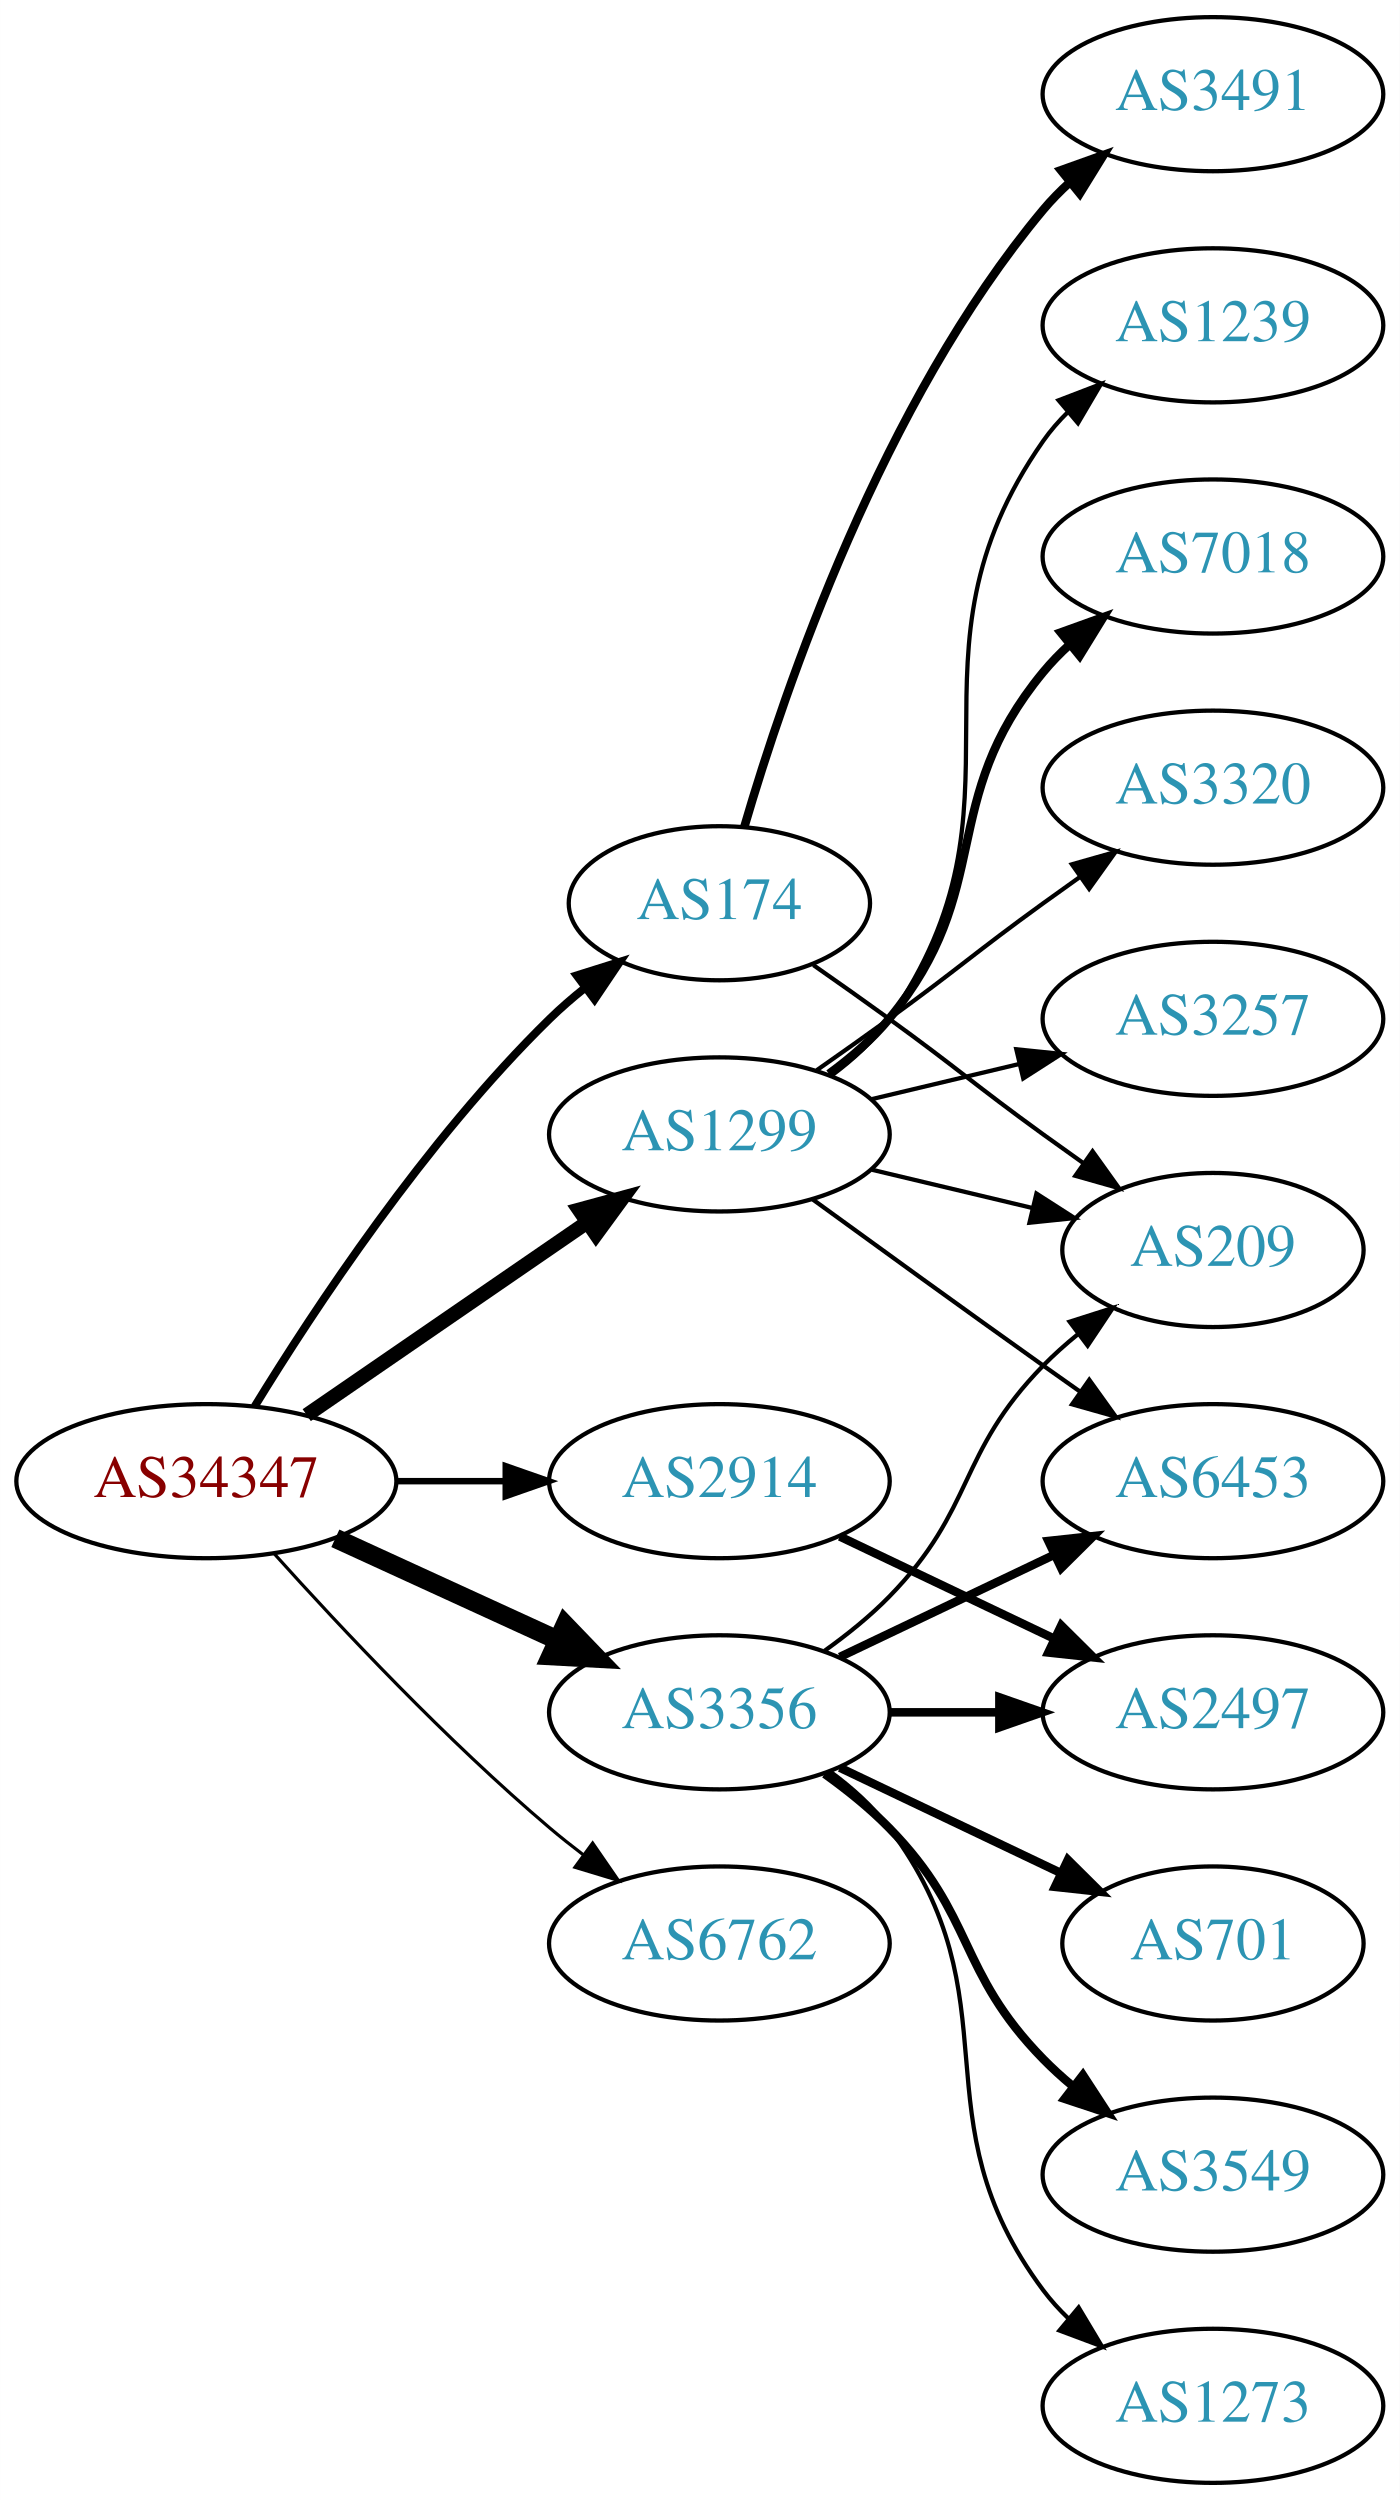
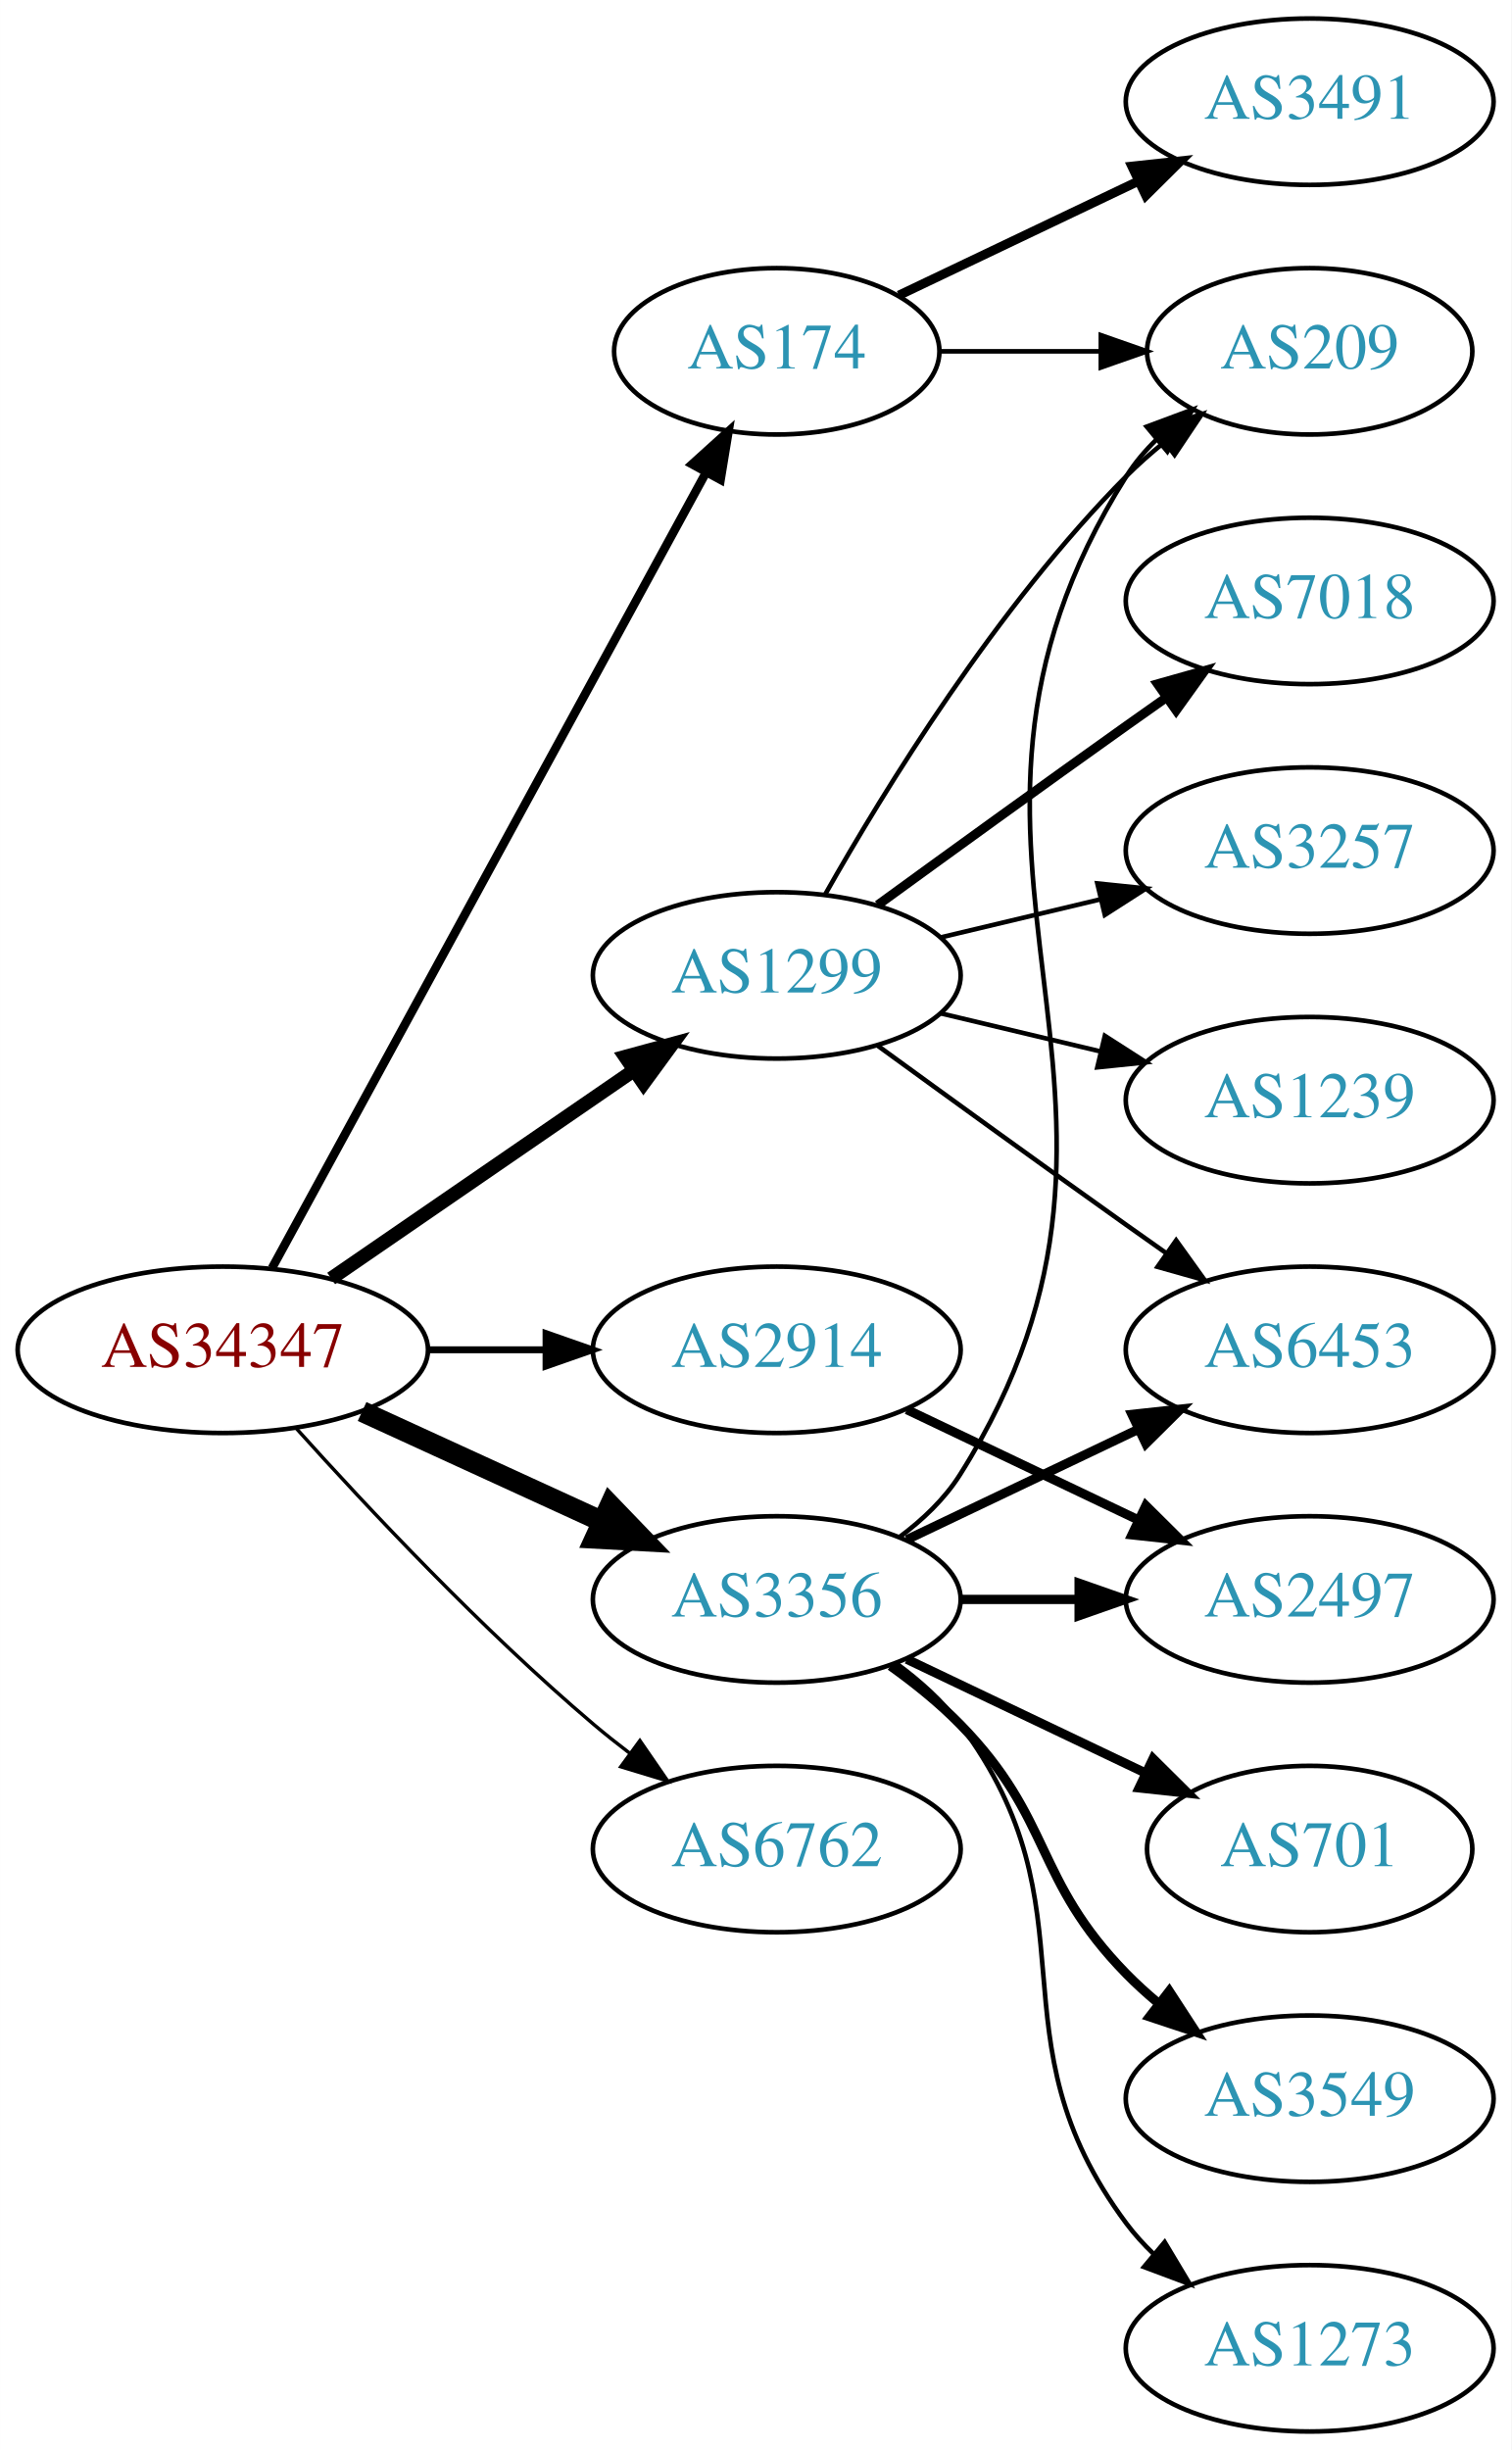
- <svg xmlns="http://www.w3.org/2000/svg" xmlns:xlink="http://www.w3.org/1999/xlink" width="327pt" height="584pt" viewBox="0.00 0.00 326.98 584.00">
-   <g id="graph0" class="graph" transform="scale(1 1) rotate(0) translate(4 580)">
-     <polygon fill="white" stroke="none" points="-4,4 -4,-580 322.978,-580 322.978,4 -4,4" />
+ <svg xmlns="http://www.w3.org/2000/svg" xmlns:xlink="http://www.w3.org/1999/xlink" width="327pt" height="530pt" viewBox="0.00 0.00 326.98 530.00">
+   <g id="graph0" class="graph" transform="scale(1 1) rotate(0) translate(4 526)">
+     <polygon fill="white" stroke="none" points="-4,4 -4,-526 322.978,-526 322.978,4 -4,4" />
    <g id="node1" class="node">
      <g id="a_node1">
        <a xlink:href="/asn/34347" xlink:title="AS34347 ~ HALLAG Kommunal GmbH [AT]">
          <ellipse fill="#ffffff" stroke="black" cx="44.196" cy="-234" rx="44.393" ry="18" />
          <text text-anchor="middle" x="44.196" y="-230.3" font-family="Times,serif" font-size="14.00" fill="#880000">AS34347</text>
        </a>
      </g>
    </g>
    <g id="node2" class="node">
      <g id="a_node2">
        <a xlink:href="/asn/174" xlink:title="AS174 ~ Cogent Communications [US]">
-           <ellipse fill="#ffffff" stroke="black" cx="164.039" cy="-369" rx="35.194" ry="18" />
-           <text text-anchor="middle" x="164.039" y="-365.3" font-family="Times,serif" font-size="14.00" fill="#2c94b3">AS174</text>
+           <ellipse fill="#ffffff" stroke="black" cx="164.039" cy="-450" rx="35.194" ry="18" />
+           <text text-anchor="middle" x="164.039" y="-446.3" font-family="Times,serif" font-size="14.00" fill="#2c94b3">AS174</text>
        </a>
      </g>
    </g>
    <g id="edge1" class="edge">
-       <path fill="none" stroke="black" stroke-width="1.875" d="M55.462,-251.44C69.27,-273.991 95.459,-313.722 124.392,-342 126.927,-344.478 129.711,-346.89 132.586,-349.188" />
-       <polygon fill="black" stroke="black" stroke-width="1.875" points="130.696,-352.144 140.803,-355.321 134.883,-346.535 130.696,-352.144" />
+       <path fill="none" stroke="black" stroke-width="1.875" d="M54.84,-251.676C75.573,-289.679 124.476,-379.316 148.794,-423.89" />
+       <polygon fill="black" stroke="black" stroke-width="1.875" points="145.729,-425.581 153.591,-432.683 151.874,-422.228 145.729,-425.581" />
    </g>
    <g id="node3" class="node">
      <g id="a_node3">
        <a xlink:href="/asn/1299" xlink:title="AS1299 ~ Telia Carrier [EU]">
          <ellipse fill="#ffffff" stroke="black" cx="164.039" cy="-315" rx="39.794" ry="18" />
          <text text-anchor="middle" x="164.039" y="-311.3" font-family="Times,serif" font-size="14.00" fill="#2c94b3">AS1299</text>
        </a>
      </g>
    </g>
    <g id="edge2" class="edge">
-       <path fill="none" stroke="black" stroke-width="3.375" d="M67.639,-249.426C86.22,-262.198 112.781,-280.455 133.161,-294.463" />
-       <polygon fill="black" stroke="black" stroke-width="3.375" points="131.251,-297.398 141.475,-300.178 135.216,-291.629 131.251,-297.398" />
+       <path fill="none" stroke="black" stroke-width="3" d="M67.639,-249.426C86.22,-262.198 112.781,-280.455 133.161,-294.463" />
+       <polygon fill="black" stroke="black" stroke-width="3" points="131.251,-297.398 141.475,-300.178 135.216,-291.629 131.251,-297.398" />
    </g>
    <g id="node4" class="node">
      <g id="a_node4">
        <a xlink:href="/asn/2914" xlink:title="AS2914 ~ NTT America, Inc. [US]">
          <ellipse fill="#ffffff" stroke="black" cx="164.039" cy="-234" rx="39.794" ry="18" />
          <text text-anchor="middle" x="164.039" y="-230.3" font-family="Times,serif" font-size="14.00" fill="#2c94b3">AS2914</text>
        </a>
      </g>
    </g>
    <g id="edge3" class="edge">
      <path fill="none" stroke="black" stroke-width="1.5" d="M88.407,-234C96.72,-234 105.482,-234 113.965,-234" />
      <polygon fill="black" stroke="black" stroke-width="1.5" points="114.123,-237.5 124.123,-234 114.123,-230.5 114.123,-237.5" />
    </g>
    <g id="node5" class="node">
      <g id="a_node5">
        <a xlink:href="/asn/3356" xlink:title="AS3356 ~ Level 3 Parent, LLC [US]">
          <ellipse fill="#ffffff" stroke="black" cx="164.039" cy="-180" rx="39.794" ry="18" />
          <text text-anchor="middle" x="164.039" y="-176.3" font-family="Times,serif" font-size="14.00" fill="#2c94b3">AS3356</text>
        </a>
      </g>
    </g>
    <g id="edge4" class="edge">
      <path fill="none" stroke="black" stroke-width="4.5" d="M74.326,-220.652C89.937,-213.498 109.335,-204.609 126.007,-196.97" />
      <polygon fill="black" stroke="black" stroke-width="4.5" points="128.008,-200.384 135.459,-192.638 124.727,-193.225 128.008,-200.384" />
    </g>
    <g id="node6" class="node">
      <g id="a_node6">
        <a xlink:href="/asn/6762" xlink:title="AS6762 ~ TELECOM ITALIA SPARKLE S.p.A. [IT]">
          <ellipse fill="#ffffff" stroke="black" cx="164.039" cy="-126" rx="39.794" ry="18" />
          <text text-anchor="middle" x="164.039" y="-122.3" font-family="Times,serif" font-size="14.00" fill="#2c94b3">AS6762</text>
        </a>
      </g>
    </g>
    <g id="edge5" class="edge">
      <path fill="none" stroke="black" stroke-width="0.75" d="M60.128,-216.956C75.455,-199.903 100.39,-173.35 124.392,-153 126.889,-150.883 129.55,-148.768 132.261,-146.707" />
      <polygon fill="black" stroke="black" stroke-width="0.75" points="134.427,-149.459 140.437,-140.734 130.298,-143.806 134.427,-149.459" />
    </g>
    <g id="node7" class="node">
      <g id="a_node7">
        <a xlink:href="/asn/3491" xlink:title="AS3491 ~ PCCW Global, Inc. [US]">
-           <ellipse fill="#ffffff" stroke="black" cx="279.332" cy="-558" rx="39.794" ry="18" />
-           <text text-anchor="middle" x="279.332" y="-554.3" font-family="Times,serif" font-size="14.00" fill="#2c94b3">AS3491</text>
+           <ellipse fill="#ffffff" stroke="black" cx="279.332" cy="-504" rx="39.794" ry="18" />
+           <text text-anchor="middle" x="279.332" y="-500.3" font-family="Times,serif" font-size="14.00" fill="#2c94b3">AS3491</text>
        </a>
      </g>
    </g>
    <g id="edge6" class="edge">
-       <path fill="none" stroke="black" stroke-width="2" d="M169.913,-387.002C179.227,-418.844 202.043,-485.981 239.685,-531 241.555,-533.237 243.654,-535.374 245.88,-537.396" />
-       <polygon fill="black" stroke="black" stroke-width="2" points="243.823,-540.234 253.799,-543.804 248.227,-534.793 243.823,-540.234" />
+       <path fill="none" stroke="black" stroke-width="2" d="M190.464,-462.119C205.766,-469.413 225.49,-478.814 242.372,-486.86" />
+       <polygon fill="black" stroke="black" stroke-width="2" points="240.879,-490.026 251.412,-491.169 243.891,-483.707 240.879,-490.026" />
    </g>
    <g id="node8" class="node">
      <g id="a_node8">
        <a xlink:href="/asn/209" xlink:title="AS209 ~ CenturyLink Communications, LLC [US]">
-           <ellipse fill="#ffffff" stroke="black" cx="279.332" cy="-288" rx="35.194" ry="18" />
-           <text text-anchor="middle" x="279.332" y="-284.3" font-family="Times,serif" font-size="14.00" fill="#2c94b3">AS209</text>
+           <ellipse fill="#ffffff" stroke="black" cx="279.332" cy="-450" rx="35.194" ry="18" />
+           <text text-anchor="middle" x="279.332" y="-446.3" font-family="Times,serif" font-size="14.00" fill="#2c94b3">AS209</text>
        </a>
      </g>
    </g>
    <g id="edge7" class="edge">
-       <path fill="none" stroke="black" d="M185.989,-354.555C191.752,-350.529 197.984,-346.128 203.685,-342 219.885,-330.271 223.485,-326.729 239.685,-315 242.714,-312.807 245.893,-310.537 249.071,-308.287" />
-       <polygon fill="black" stroke="black" points="251.213,-311.059 257.382,-302.445 247.188,-305.333 251.213,-311.059" />
-     </g>
-     <g id="edge13" class="edge">
-       <path fill="none" stroke="black" d="M199.646,-306.752C211.44,-303.942 224.745,-300.771 237.013,-297.847" />
-       <polygon fill="black" stroke="black" points="238.101,-301.186 247.018,-295.463 236.479,-294.376 238.101,-301.186" />
+       <path fill="none" stroke="black" d="M199.338,-450C210.208,-450 222.385,-450 233.863,-450" />
+       <polygon fill="black" stroke="black" points="234.149,-453.5 244.149,-450 234.149,-446.5 234.149,-453.5" />
+     </g>
+     <g id="edge11" class="edge">
+       <path fill="none" stroke="black" d="M174.498,-332.49C187.28,-355.096 211.712,-394.886 239.685,-423 242.185,-425.513 244.946,-427.949 247.807,-430.261" />
+       <polygon fill="black" stroke="black" points="245.905,-433.21 256.004,-436.413 250.108,-427.611 245.905,-433.21" />
    </g>
    <g id="node9" class="node">
      <g id="a_node9">
+         <a xlink:href="/asn/7018" xlink:title="AS7018 ~ AT&amp;T Services, Inc. [US]">
+           <ellipse fill="#ffffff" stroke="black" cx="279.332" cy="-396" rx="39.794" ry="18" />
+           <text text-anchor="middle" x="279.332" y="-392.3" font-family="Times,serif" font-size="14.00" fill="#2c94b3">AS7018</text>
+         </a>
+       </g>
+     </g>
+     <g id="edge8" class="edge">
+       <path fill="none" stroke="black" stroke-width="2" d="M185.887,-330.222C200.821,-341.091 221.435,-356.025 239.685,-369 242.506,-371.005 245.449,-373.085 248.397,-375.159" />
+       <polygon fill="black" stroke="black" stroke-width="2" points="246.424,-378.05 256.621,-380.926 250.443,-372.319 246.424,-378.05" />
+     </g>
+     <g id="node10" class="node">
+       <g id="a_node10">
        <a xlink:href="/asn/3257" xlink:title="AS3257 ~ GTT [DE]">
          <ellipse fill="#ffffff" stroke="black" cx="279.332" cy="-342" rx="39.794" ry="18" />
          <text text-anchor="middle" x="279.332" y="-338.3" font-family="Times,serif" font-size="14.00" fill="#2c94b3">AS3257</text>
        </a>
      </g>
    </g>
-     <g id="edge8" class="edge">
+     <g id="edge9" class="edge">
      <path fill="none" stroke="black" d="M199.646,-323.248C210.517,-325.838 222.671,-328.735 234.114,-331.462" />
      <polygon fill="black" stroke="black" points="233.397,-334.889 243.936,-333.803 235.02,-328.08 233.397,-334.889" />
    </g>
-     <g id="node10" class="node">
-       <g id="a_node10">
-         <a xlink:href="/asn/1239" xlink:title="AS1239 ~ Sprint [US]">
-           <ellipse fill="#ffffff" stroke="black" cx="279.332" cy="-504" rx="39.794" ry="18" />
-           <text text-anchor="middle" x="279.332" y="-500.3" font-family="Times,serif" font-size="14.00" fill="#2c94b3">AS1239</text>
-         </a>
-       </g>
-     </g>
-     <g id="edge9" class="edge">
-       <path fill="none" stroke="black" d="M190.198,-328.716C195.262,-332.455 200.118,-336.904 203.685,-342 239.299,-392.869 204.072,-426.131 239.685,-477 241.357,-479.389 243.313,-481.635 245.44,-483.733" />
-       <polygon fill="black" stroke="black" points="243.28,-486.49 253.172,-490.284 247.804,-481.149 243.28,-486.49" />
-     </g>
    <g id="node11" class="node">
      <g id="a_node11">
-         <a xlink:href="/asn/7018" xlink:title="AS7018 ~ AT&amp;T Services, Inc. [US]">
-           <ellipse fill="#ffffff" stroke="black" cx="279.332" cy="-450" rx="39.794" ry="18" />
-           <text text-anchor="middle" x="279.332" y="-446.3" font-family="Times,serif" font-size="14.00" fill="#2c94b3">AS7018</text>
+         <a xlink:href="/asn/1239" xlink:title="AS1239 ~ Sprint [US]">
+           <ellipse fill="#ffffff" stroke="black" cx="279.332" cy="-288" rx="39.794" ry="18" />
+           <text text-anchor="middle" x="279.332" y="-284.3" font-family="Times,serif" font-size="14.00" fill="#2c94b3">AS1239</text>
        </a>
      </g>
    </g>
    <g id="edge10" class="edge">
-       <path fill="none" stroke="black" stroke-width="2" d="M189.619,-329.156C194.714,-332.872 199.728,-337.201 203.685,-342 228.75,-372.394 214.621,-392.606 239.685,-423 241.54,-425.25 243.627,-427.396 245.846,-429.424" />
-       <polygon fill="black" stroke="black" stroke-width="2" points="243.782,-432.256 253.751,-435.844 248.195,-426.823 243.782,-432.256" />
+       <path fill="none" stroke="black" d="M199.646,-306.752C210.517,-304.162 222.671,-301.265 234.114,-298.538" />
+       <polygon fill="black" stroke="black" points="235.02,-301.92 243.936,-296.197 233.397,-295.111 235.02,-301.92" />
    </g>
    <g id="node12" class="node">
      <g id="a_node12">
        <a xlink:href="/asn/6453" xlink:title="AS6453 ~ TATA COMMUNICATIONS (AMERICA) INC [US]">
          <ellipse fill="#ffffff" stroke="black" cx="279.332" cy="-234" rx="39.794" ry="18" />
          <text text-anchor="middle" x="279.332" y="-230.3" font-family="Times,serif" font-size="14.00" fill="#2c94b3">AS6453</text>
        </a>
      </g>
    </g>
-     <g id="edge11" class="edge">
+     <g id="edge12" class="edge">
      <path fill="none" stroke="black" d="M185.887,-299.778C200.821,-288.909 221.435,-273.975 239.685,-261 242.506,-258.995 245.449,-256.915 248.397,-254.841" />
      <polygon fill="black" stroke="black" points="250.443,-257.681 256.621,-249.074 246.424,-251.95 250.443,-257.681" />
    </g>
    <g id="node13" class="node">
      <g id="a_node13">
-         <a xlink:href="/asn/3320" xlink:title="AS3320 ~ DTAG [DE]">
-           <ellipse fill="#ffffff" stroke="black" cx="279.332" cy="-396" rx="39.794" ry="18" />
-           <text text-anchor="middle" x="279.332" y="-392.3" font-family="Times,serif" font-size="14.00" fill="#2c94b3">AS3320</text>
-         </a>
-       </g>
-     </g>
-     <g id="edge12" class="edge">
-       <path fill="none" stroke="black" d="M186.796,-330.009C192.33,-333.879 198.249,-338.064 203.685,-342 219.885,-353.729 223.485,-357.271 239.685,-369 242.488,-371.029 245.42,-373.125 248.36,-375.21" />
-       <polygon fill="black" stroke="black" points="246.382,-378.097 256.575,-380.991 250.411,-372.373 246.382,-378.097" />
-     </g>
-     <g id="node14" class="node">
-       <g id="a_node14">
        <a xlink:href="/asn/2497" xlink:title="AS2497 ~ Internet Initiative Japan Inc. [JP]">
          <ellipse fill="#ffffff" stroke="black" cx="279.332" cy="-180" rx="39.794" ry="18" />
          <text text-anchor="middle" x="279.332" y="-176.3" font-family="Times,serif" font-size="14.00" fill="#2c94b3">AS2497</text>
        </a>
      </g>
    </g>
-     <g id="edge14" class="edge">
+     <g id="edge13" class="edge">
      <path fill="none" stroke="black" stroke-width="2" d="M192.175,-221.066C207.169,-213.919 225.99,-204.948 242.213,-197.215" />
      <polygon fill="black" stroke="black" stroke-width="2" points="243.895,-200.291 251.417,-192.829 240.884,-193.972 243.895,-200.291" />
    </g>
-     <g id="edge20" class="edge">
-       <path fill="none" stroke="black" d="M188.633,-194.389C193.889,-198.148 199.22,-202.437 203.685,-207 223.858,-227.617 219.513,-240.383 239.685,-261 242.164,-263.534 244.911,-265.983 247.763,-268.304" />
-       <polygon fill="black" stroke="black" points="245.855,-271.248 255.949,-274.468 250.066,-265.657 245.855,-271.248" />
-     </g>
-     <g id="edge17" class="edge">
+     <g id="edge18" class="edge">
+       <path fill="none" stroke="black" d="M190.565,-193.472C195.61,-197.223 200.365,-201.74 203.685,-207 255.635,-289.3 187.735,-340.7 239.685,-423 241.476,-425.838 243.685,-428.459 246.132,-430.86" />
+       <polygon fill="black" stroke="black" points="244.077,-433.704 254.005,-437.402 248.55,-428.319 244.077,-433.704" />
+     </g>
+     <g id="edge16" class="edge">
      <path fill="none" stroke="black" stroke-width="2" d="M192.175,-192.934C207.169,-200.081 225.99,-209.052 242.213,-216.785" />
      <polygon fill="black" stroke="black" stroke-width="2" points="240.884,-220.028 251.417,-221.171 243.895,-213.709 240.884,-220.028" />
    </g>
-     <g id="edge18" class="edge">
+     <g id="edge14" class="edge">
      <path fill="none" stroke="black" stroke-width="2" d="M203.711,-180C211.914,-180 220.678,-180 229.21,-180" />
      <polygon fill="black" stroke="black" stroke-width="2" points="229.449,-183.5 239.449,-180 229.449,-176.5 229.449,-183.5" />
    </g>
-     <g id="node15" class="node">
-       <g id="a_node15">
+     <g id="node14" class="node">
+       <g id="a_node14">
        <a xlink:href="/asn/701" xlink:title="AS701 ~ UUNET [US]">
          <ellipse fill="#ffffff" stroke="black" cx="279.332" cy="-126" rx="35.194" ry="18" />
          <text text-anchor="middle" x="279.332" y="-122.3" font-family="Times,serif" font-size="14.00" fill="#2c94b3">AS701</text>
        </a>
      </g>
    </g>
    <g id="edge15" class="edge">
      <path fill="none" stroke="black" stroke-width="2" d="M192.175,-167.066C207.607,-159.71 227.092,-150.423 243.628,-142.541" />
      <polygon fill="black" stroke="black" stroke-width="2" points="245.448,-145.551 252.969,-138.089 242.436,-139.232 245.448,-145.551" />
    </g>
-     <g id="node16" class="node">
-       <g id="a_node16">
+     <g id="node15" class="node">
+       <g id="a_node15">
        <a xlink:href="/asn/3549" xlink:title="AS3549 ~ Level 3 Parent, LLC [US]">
          <ellipse fill="#ffffff" stroke="black" cx="279.332" cy="-72" rx="39.794" ry="18" />
          <text text-anchor="middle" x="279.332" y="-68.3" font-family="Times,serif" font-size="14.00" fill="#2c94b3">AS3549</text>
        </a>
      </g>
    </g>
-     <g id="edge16" class="edge">
+     <g id="edge17" class="edge">
      <path fill="none" stroke="black" stroke-width="2" d="M188.633,-165.611C193.889,-161.852 199.22,-157.563 203.685,-153 223.858,-132.383 219.513,-119.617 239.685,-99 241.778,-96.861 244.061,-94.782 246.438,-92.79" />
      <polygon fill="black" stroke="black" stroke-width="2" points="248.956,-95.268 254.738,-86.389 244.681,-89.725 248.956,-95.268" />
    </g>
-     <g id="node17" class="node">
-       <g id="a_node17">
+     <g id="node16" class="node">
+       <g id="a_node16">
        <a xlink:href="/asn/1273" xlink:title="AS1273 ~ Vodafone Group PLC [EU]">
          <ellipse fill="#ffffff" stroke="black" cx="279.332" cy="-18" rx="39.794" ry="18" />
          <text text-anchor="middle" x="279.332" y="-14.3" font-family="Times,serif" font-size="14.00" fill="#2c94b3">AS1273</text>
        </a>
      </g>
    </g>
    <g id="edge19" class="edge">
      <path fill="none" stroke="black" d="M189.969,-166.118C195.046,-162.389 199.964,-157.984 203.685,-153 233.957,-112.458 209.414,-85.542 239.685,-45 241.43,-42.664 243.437,-40.455 245.6,-38.383" />
      <polygon fill="black" stroke="black" points="247.96,-40.973 253.401,-31.882 243.478,-35.595 247.96,-40.973" />
    </g>
  </g>
</svg>
